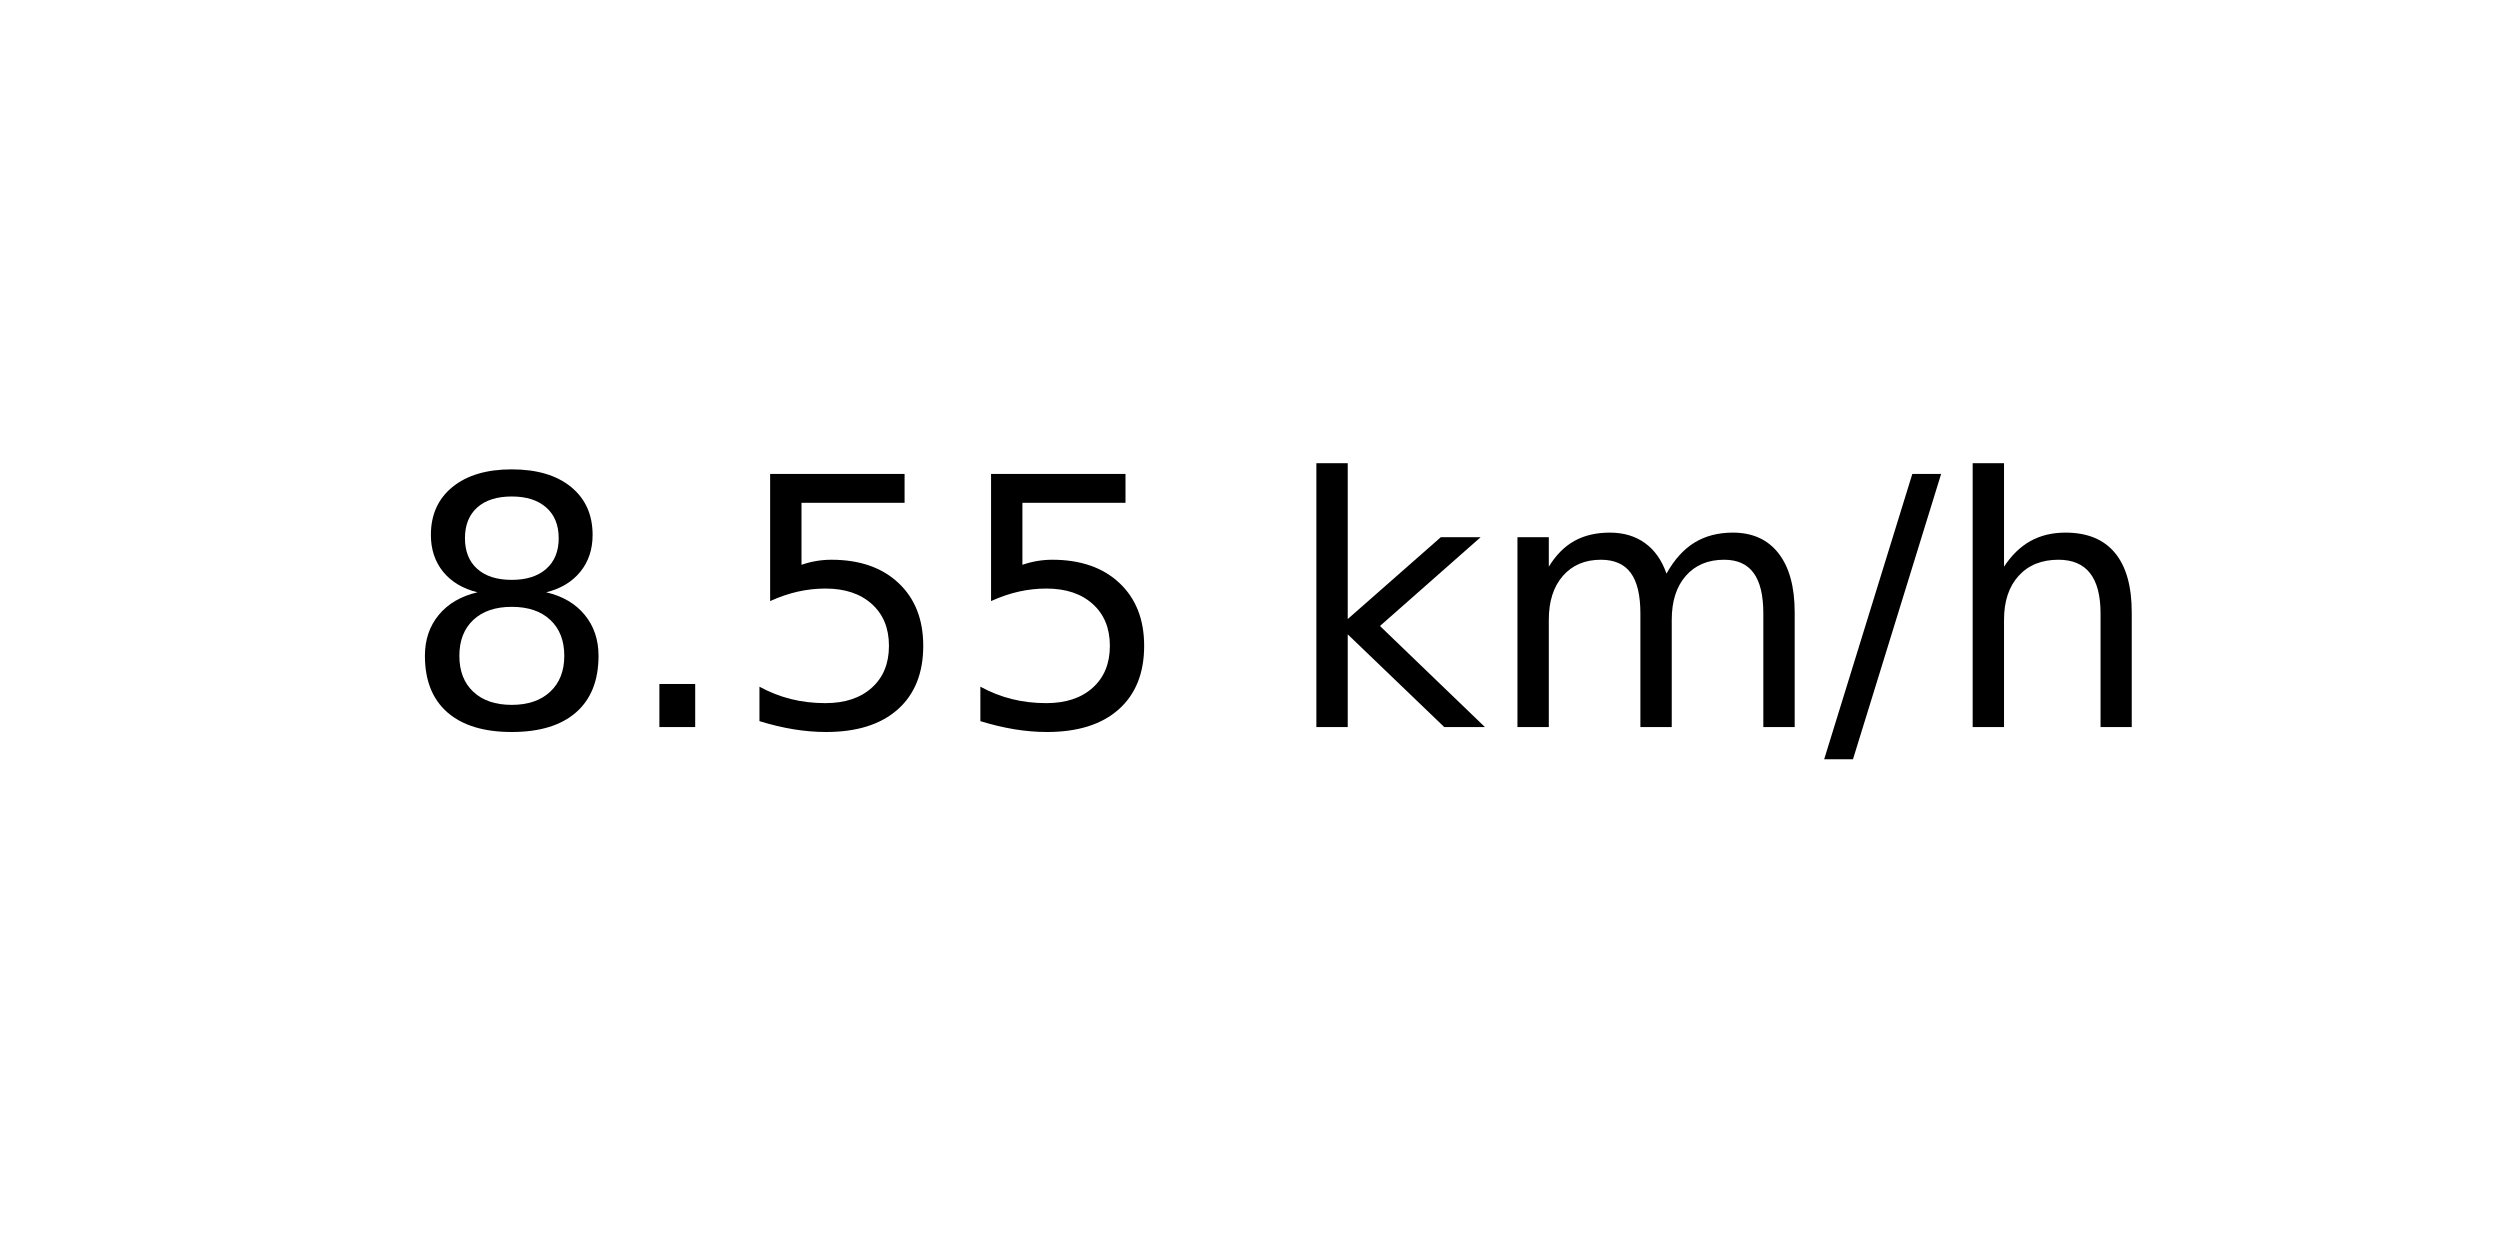
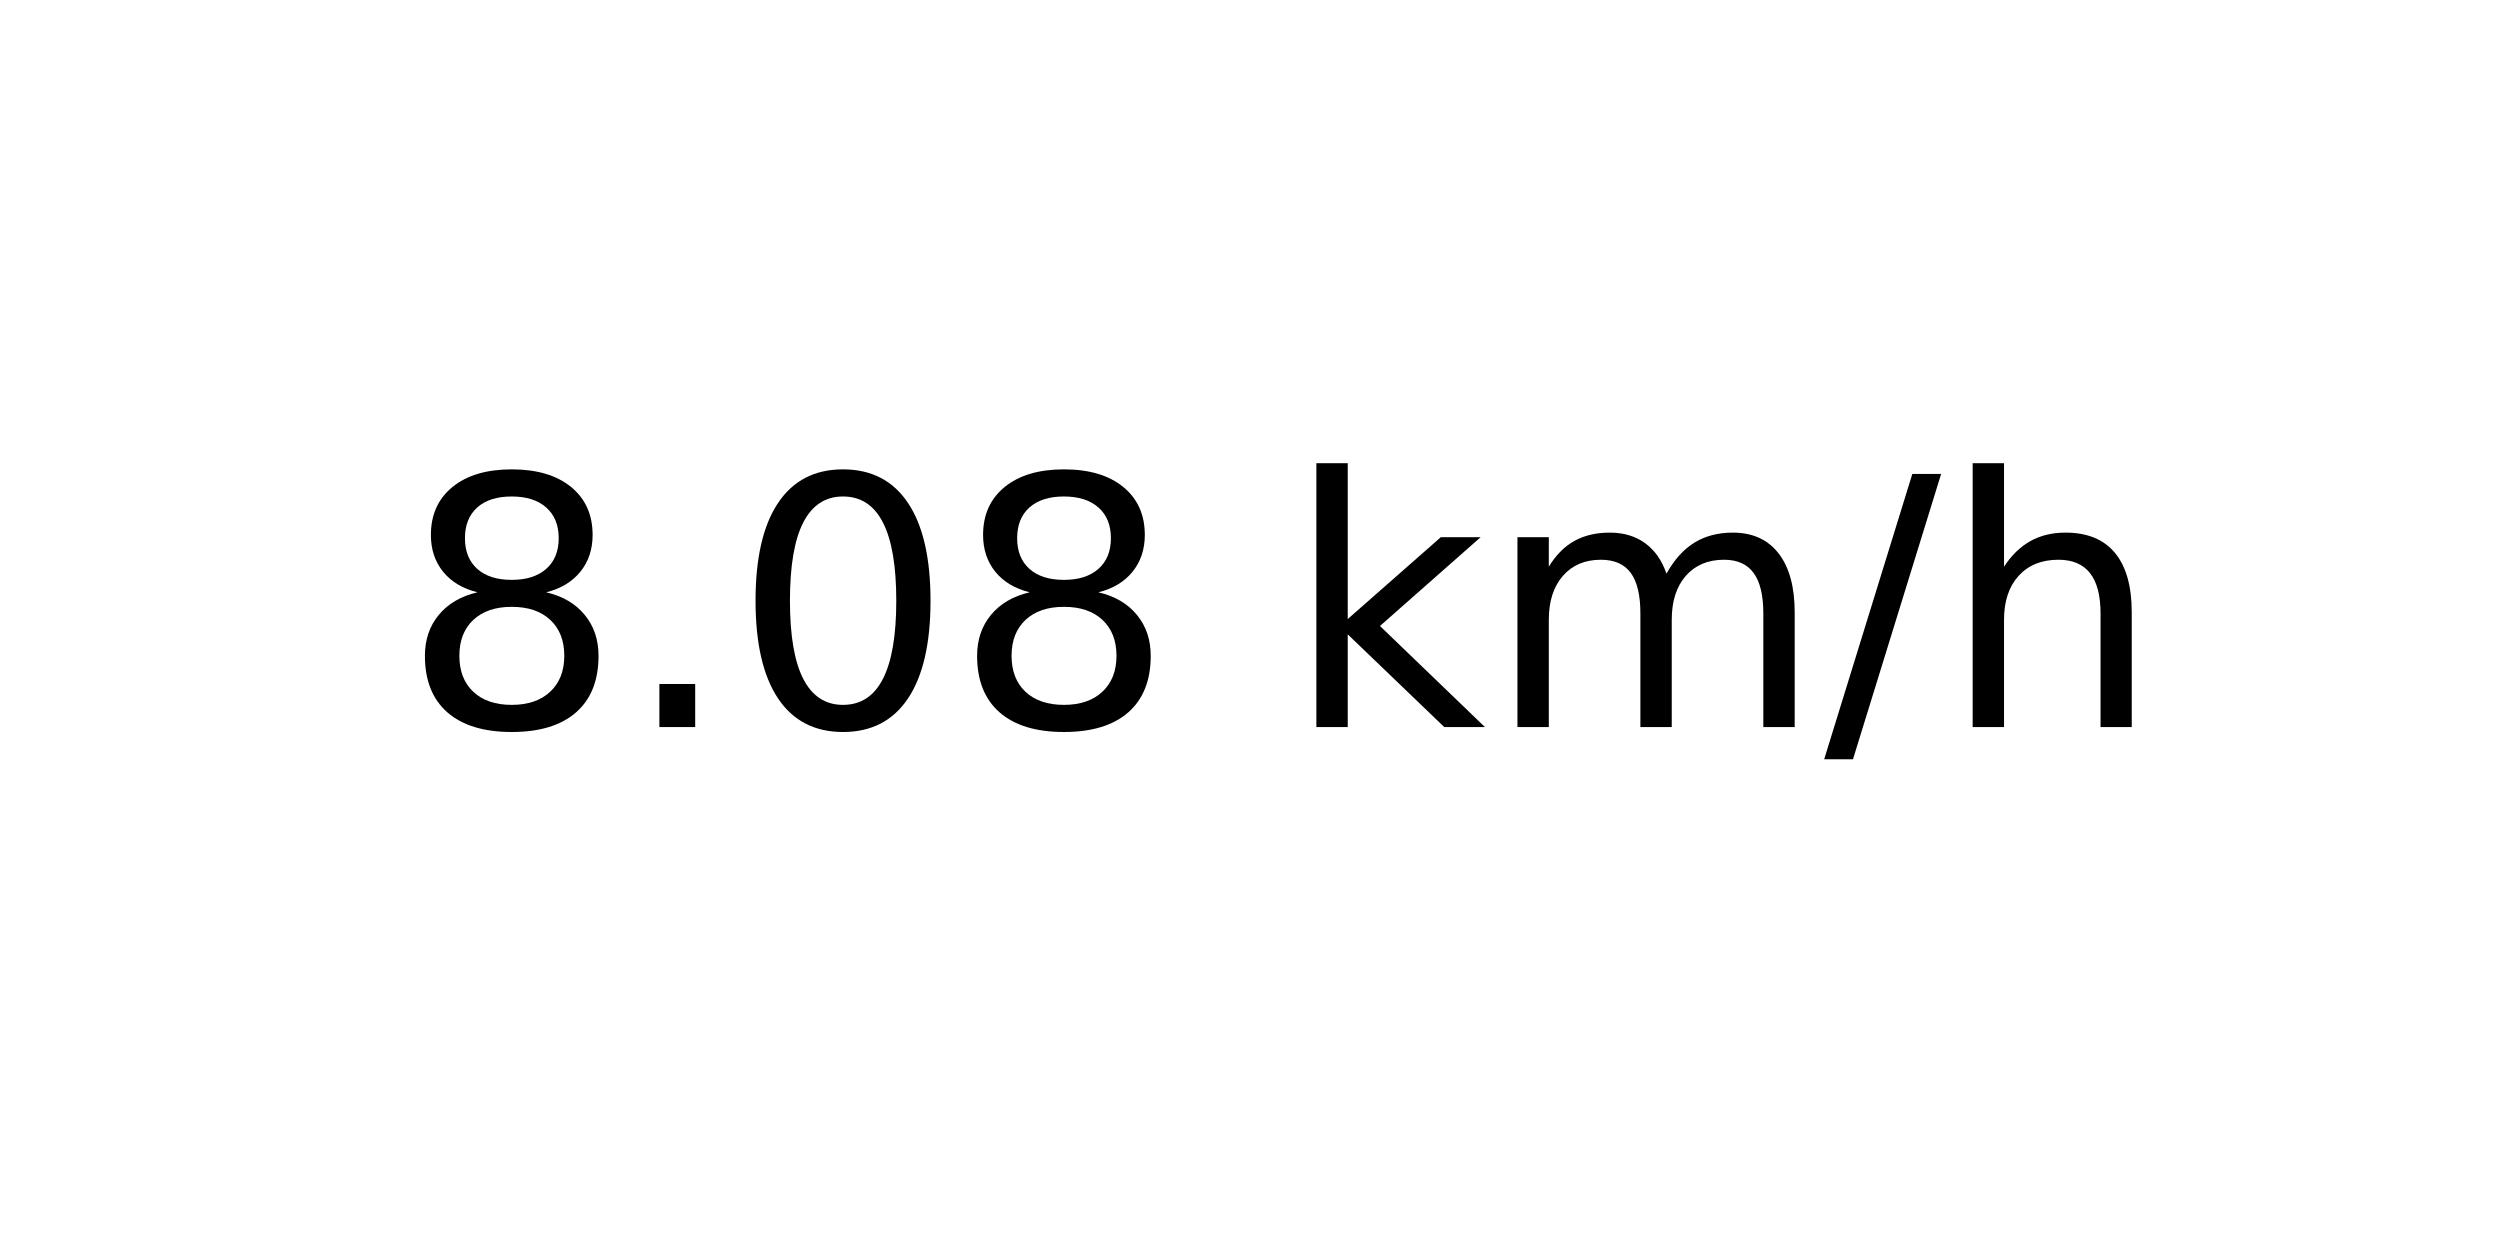
<svg xmlns="http://www.w3.org/2000/svg" xmlns:xlink="http://www.w3.org/1999/xlink" width="72pt" height="36pt" viewBox="0 0 72 36" version="1.1">
  <defs>
    <style type="text/css">*{stroke-linejoin: round; stroke-linecap: butt}</style>
  </defs>
  <g id="figure_1">
    <g id="axes_1">
      <g id="text_1">
        <g transform="translate(11.55937 20.93937) scale(0.1 -0.1)">
          <defs>
            <path id="DejaVuSans-38" d="M 2034 2216  Q 1584 2216 1326 1975  Q 1069 1734 1069 1313  Q 1069 891 1326 650  Q 1584 409 2034 409  Q 2484 409 2743 651  Q 3003 894 3003 1313  Q 3003 1734 2745 1975  Q 2488 2216 2034 2216  z M 1403 2484  Q 997 2584 770 2862  Q 544 3141 544 3541  Q 544 4100 942 4425  Q 1341 4750 2034 4750  Q 2731 4750 3128 4425  Q 3525 4100 3525 3541  Q 3525 3141 3298 2862  Q 3072 2584 2669 2484  Q 3125 2378 3379 2068  Q 3634 1759 3634 1313  Q 3634 634 3220 271  Q 2806 -91 2034 -91  Q 1263 -91 848 271  Q 434 634 434 1313  Q 434 1759 690 2068  Q 947 2378 1403 2484  z M 1172 3481  Q 1172 3119 1398 2916  Q 1625 2713 2034 2713  Q 2441 2713 2670 2916  Q 2900 3119 2900 3481  Q 2900 3844 2670 4047  Q 2441 4250 2034 4250  Q 1625 4250 1398 4047  Q 1172 3844 1172 3481  z " transform="scale(0.015625)" />
            <path id="DejaVuSans-2e" d="M 684 794  L 1344 794  L 1344 0  L 684 0  L 684 794  z " transform="scale(0.015625)" />
-             <path id="DejaVuSans-35" d="M 691 4666  L 3169 4666  L 3169 4134  L 1269 4134  L 1269 2991  Q 1406 3038 1543 3061  Q 1681 3084 1819 3084  Q 2600 3084 3056 2656  Q 3513 2228 3513 1497  Q 3513 744 3044 326  Q 2575 -91 1722 -91  Q 1428 -91 1123 -41  Q 819 9 494 109  L 494 744  Q 775 591 1075 516  Q 1375 441 1709 441  Q 2250 441 2565 725  Q 2881 1009 2881 1497  Q 2881 1984 2565 2268  Q 2250 2553 1709 2553  Q 1456 2553 1204 2497  Q 953 2441 691 2322  L 691 4666  z " transform="scale(0.015625)" />
+             <path id="DejaVuSans-30" d="M 2034 4250  Q 1547 4250 1301 3770  Q 1056 3291 1056 2328  Q 1056 1369 1301 889  Q 1547 409 2034 409  Q 2525 409 2770 889  Q 3016 1369 3016 2328  Q 3016 3291 2770 3770  Q 2525 4250 2034 4250  z M 2034 4750  Q 2819 4750 3233 4129  Q 3647 3509 3647 2328  Q 3647 1150 3233 529  Q 2819 -91 2034 -91  Q 1250 -91 836 529  Q 422 1150 422 2328  Q 422 3509 836 4129  Q 1250 4750 2034 4750  z " transform="scale(0.015625)" />
            <path id="DejaVuSans-20" transform="scale(0.015625)" />
            <path id="DejaVuSans-6b" d="M 581 4863  L 1159 4863  L 1159 1991  L 2875 3500  L 3609 3500  L 1753 1863  L 3688 0  L 2938 0  L 1159 1709  L 1159 0  L 581 0  L 581 4863  z " transform="scale(0.015625)" />
            <path id="DejaVuSans-6d" d="M 3328 2828  Q 3544 3216 3844 3400  Q 4144 3584 4550 3584  Q 5097 3584 5394 3201  Q 5691 2819 5691 2113  L 5691 0  L 5113 0  L 5113 2094  Q 5113 2597 4934 2840  Q 4756 3084 4391 3084  Q 3944 3084 3684 2787  Q 3425 2491 3425 1978  L 3425 0  L 2847 0  L 2847 2094  Q 2847 2600 2669 2842  Q 2491 3084 2119 3084  Q 1678 3084 1418 2786  Q 1159 2488 1159 1978  L 1159 0  L 581 0  L 581 3500  L 1159 3500  L 1159 2956  Q 1356 3278 1631 3431  Q 1906 3584 2284 3584  Q 2666 3584 2933 3390  Q 3200 3197 3328 2828  z " transform="scale(0.015625)" />
            <path id="DejaVuSans-2f" d="M 1625 4666  L 2156 4666  L 531 -594  L 0 -594  L 1625 4666  z " transform="scale(0.015625)" />
            <path id="DejaVuSans-68" d="M 3513 2113  L 3513 0  L 2938 0  L 2938 2094  Q 2938 2591 2744 2837  Q 2550 3084 2163 3084  Q 1697 3084 1428 2787  Q 1159 2491 1159 1978  L 1159 0  L 581 0  L 581 4863  L 1159 4863  L 1159 2956  Q 1366 3272 1645 3428  Q 1925 3584 2291 3584  Q 2894 3584 3203 3211  Q 3513 2838 3513 2113  z " transform="scale(0.015625)" />
          </defs>
          <use xlink:href="#DejaVuSans-38" />
          <use xlink:href="#DejaVuSans-2e" x="63.623" />
-           <use xlink:href="#DejaVuSans-35" x="95.41" />
-           <use xlink:href="#DejaVuSans-35" x="159.033" />
+           <use xlink:href="#DejaVuSans-30" x="95.41" />
+           <use xlink:href="#DejaVuSans-38" x="159.033" />
          <use xlink:href="#DejaVuSans-20" x="222.656" />
          <use xlink:href="#DejaVuSans-6b" x="254.443" />
          <use xlink:href="#DejaVuSans-6d" x="312.354" />
          <use xlink:href="#DejaVuSans-2f" x="409.766" />
          <use xlink:href="#DejaVuSans-68" x="443.457" />
        </g>
      </g>
    </g>
  </g>
</svg>
